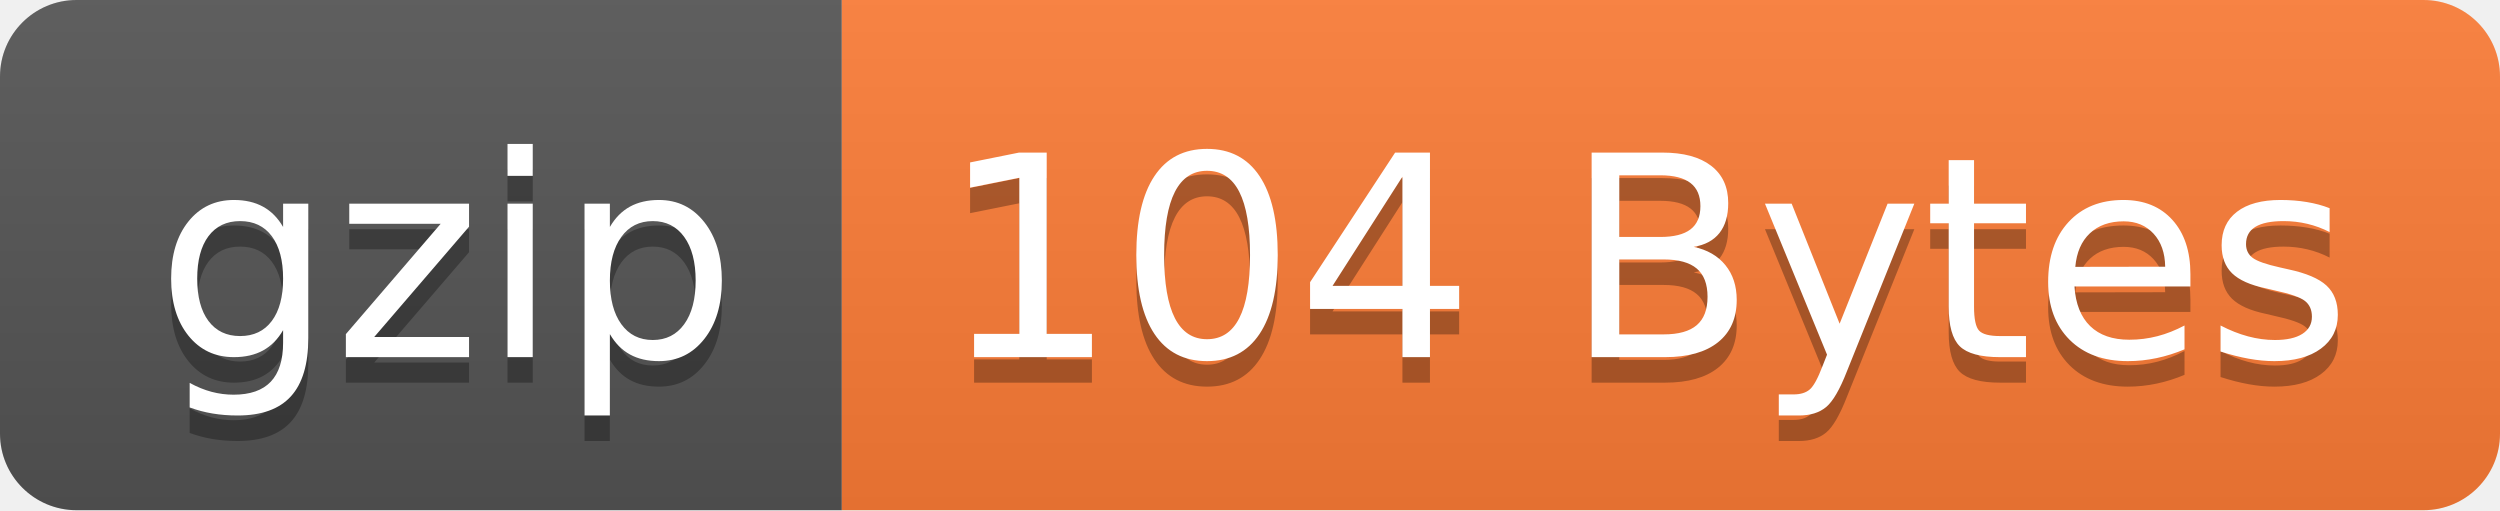
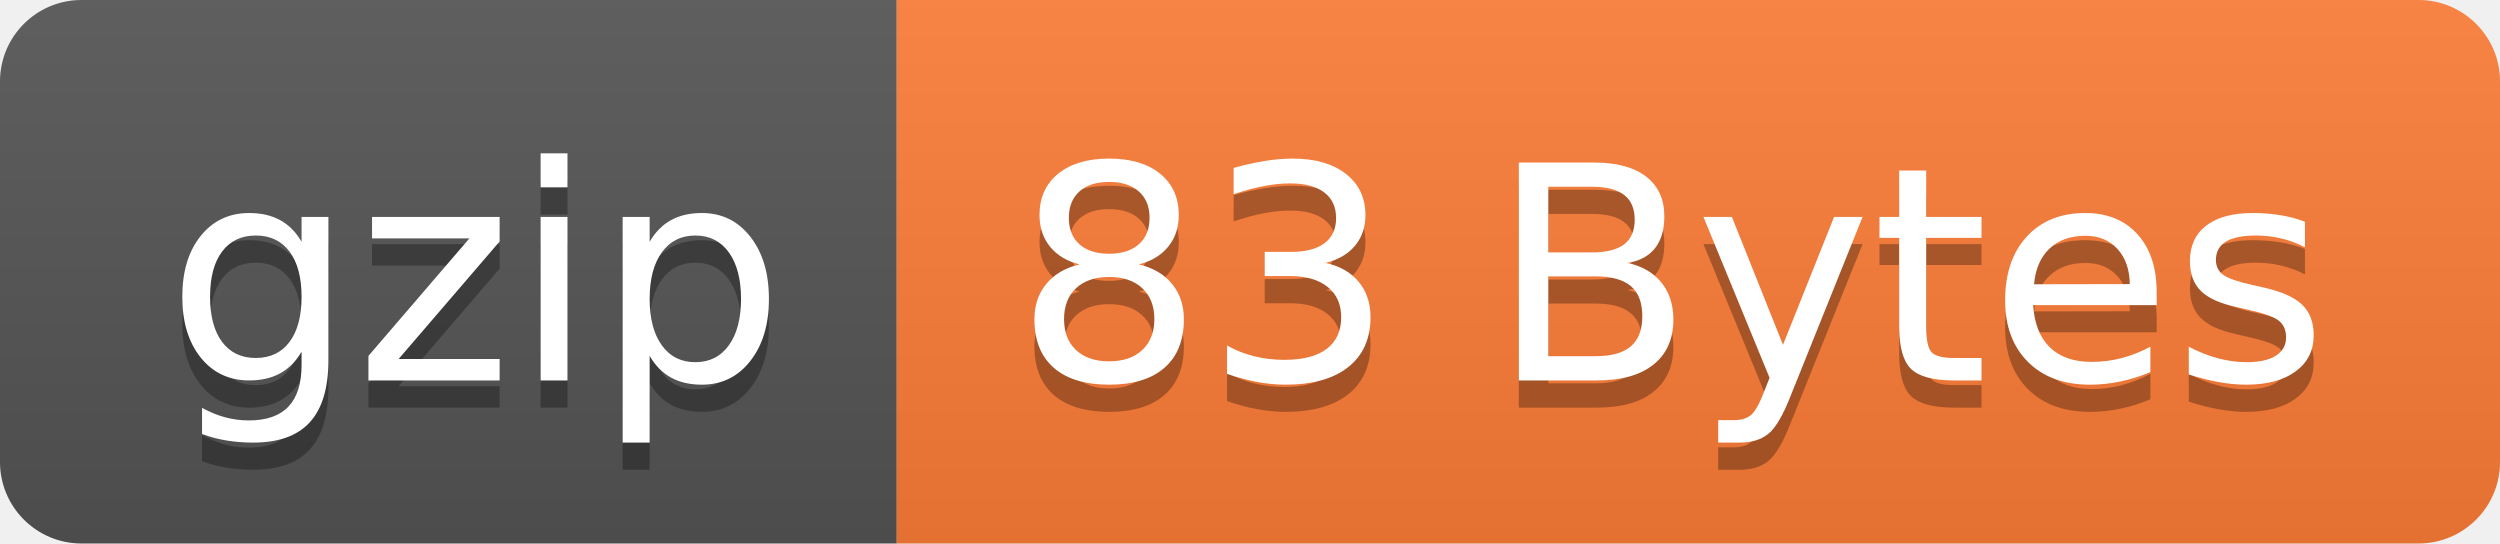
- <svg xmlns="http://www.w3.org/2000/svg" width="98" height="20" role="img" aria-label="gzip: 104 Bytes">
+ <svg xmlns="http://www.w3.org/2000/svg" width="92" height="20" role="img" aria-label="gzip: 83 Bytes">
  <linearGradient id="s" x2="0" y2="100%">
    <stop offset="0" stop-color="#bbb" stop-opacity=".1" />
    <stop offset="1" stop-opacity=".1" />
  </linearGradient>
  <clipPath id="r">
-     <rect width="98" height="20" rx="3" fill="#fff" />
+     <rect width="92" height="20" rx="3" fill="#fff" />
  </clipPath>
  <g clip-path="url(#r)">
    <rect width="33" height="20" fill="#555" />
-     <rect x="33" width="65" height="20" fill="#fe7d37" />
-     <rect width="98" height="20" fill="url(#s)" />
+     <rect x="33" width="59" height="20" fill="#fe7d37" />
+     <rect width="92" height="20" fill="url(#s)" />
  </g>
  <g fill="#fff" text-anchor="middle" font-family="Verdana,Geneva,DejaVu Sans,sans-serif" text-rendering="geometricPrecision" font-size="110">
    <text aria-hidden="true" x="175" y="150" fill="#010101" fill-opacity=".3" transform="scale(.1)" textLength="230">gzip</text>
    <text x="175" y="140" transform="scale(.1)" fill="#fff" textLength="230">gzip</text>
-     <text aria-hidden="true" x="645" y="150" fill="#010101" fill-opacity=".3" transform="scale(.1)" textLength="550">104 Bytes</text>
-     <text x="645" y="140" transform="scale(.1)" fill="#fff" textLength="550">104 Bytes</text>
+     <text aria-hidden="true" x="615" y="150" fill="#010101" fill-opacity=".3" transform="scale(.1)" textLength="490">83 Bytes</text>
+     <text x="615" y="140" transform="scale(.1)" fill="#fff" textLength="490">83 Bytes</text>
  </g>
</svg>
